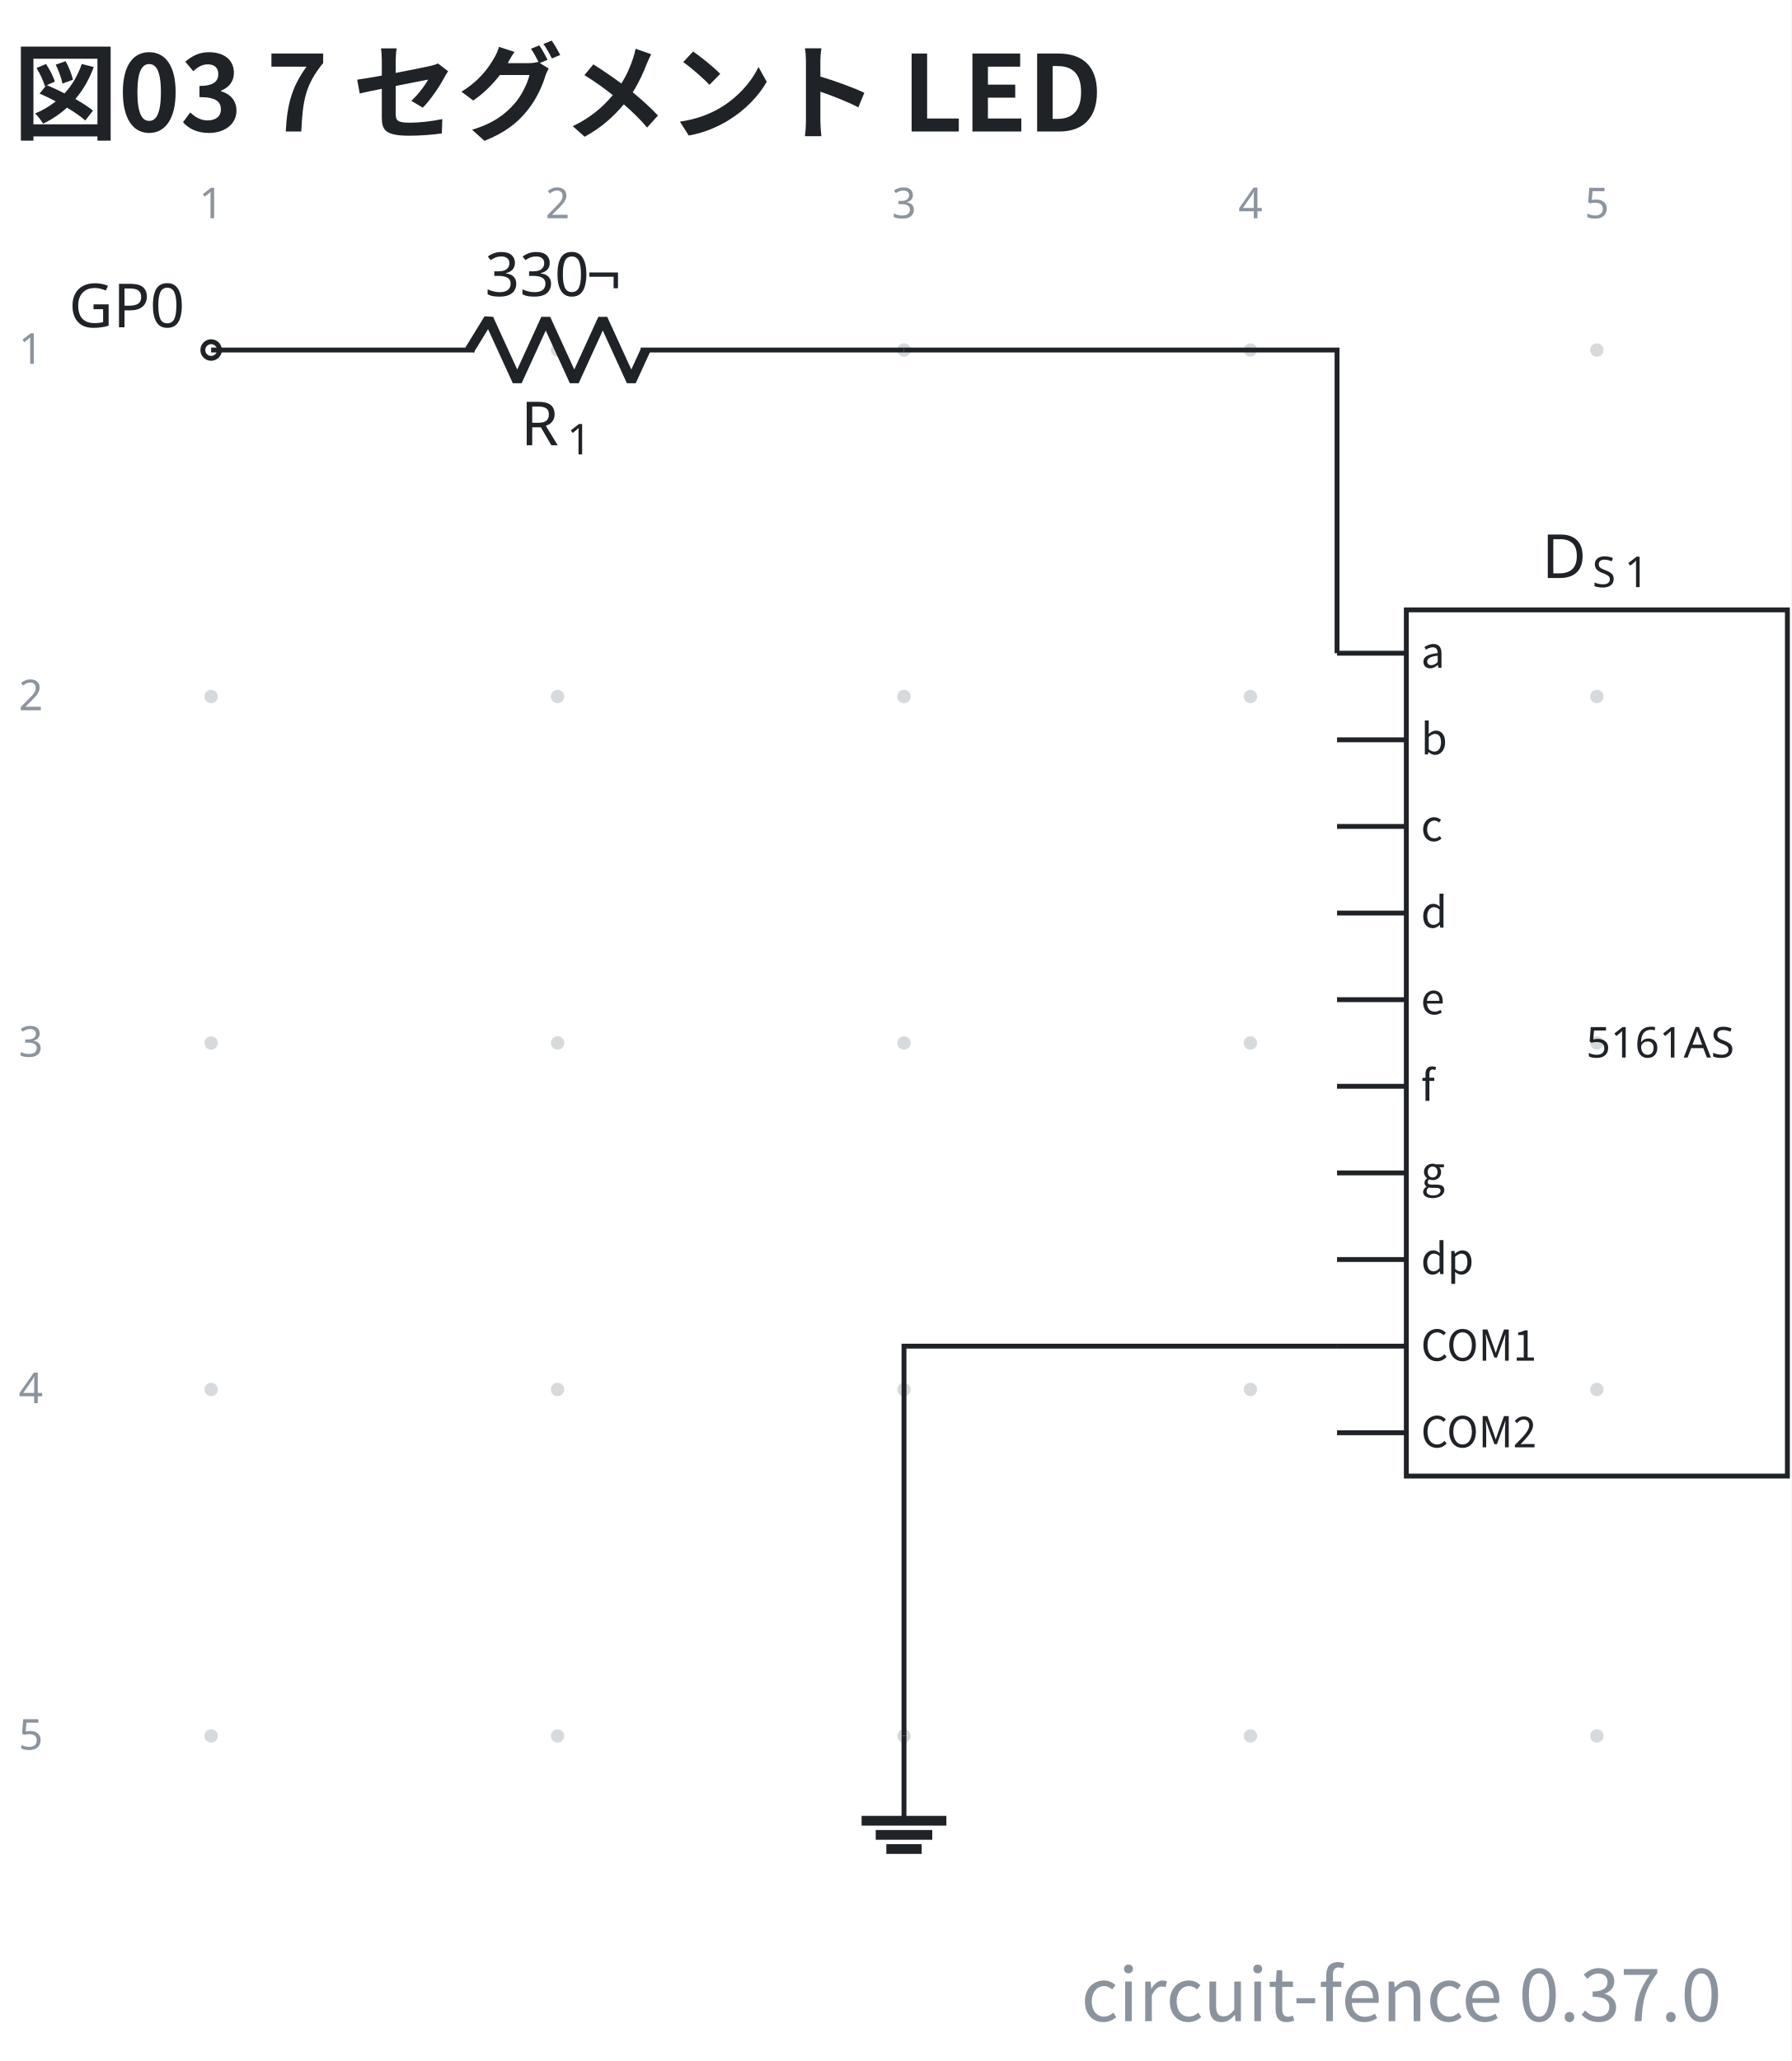
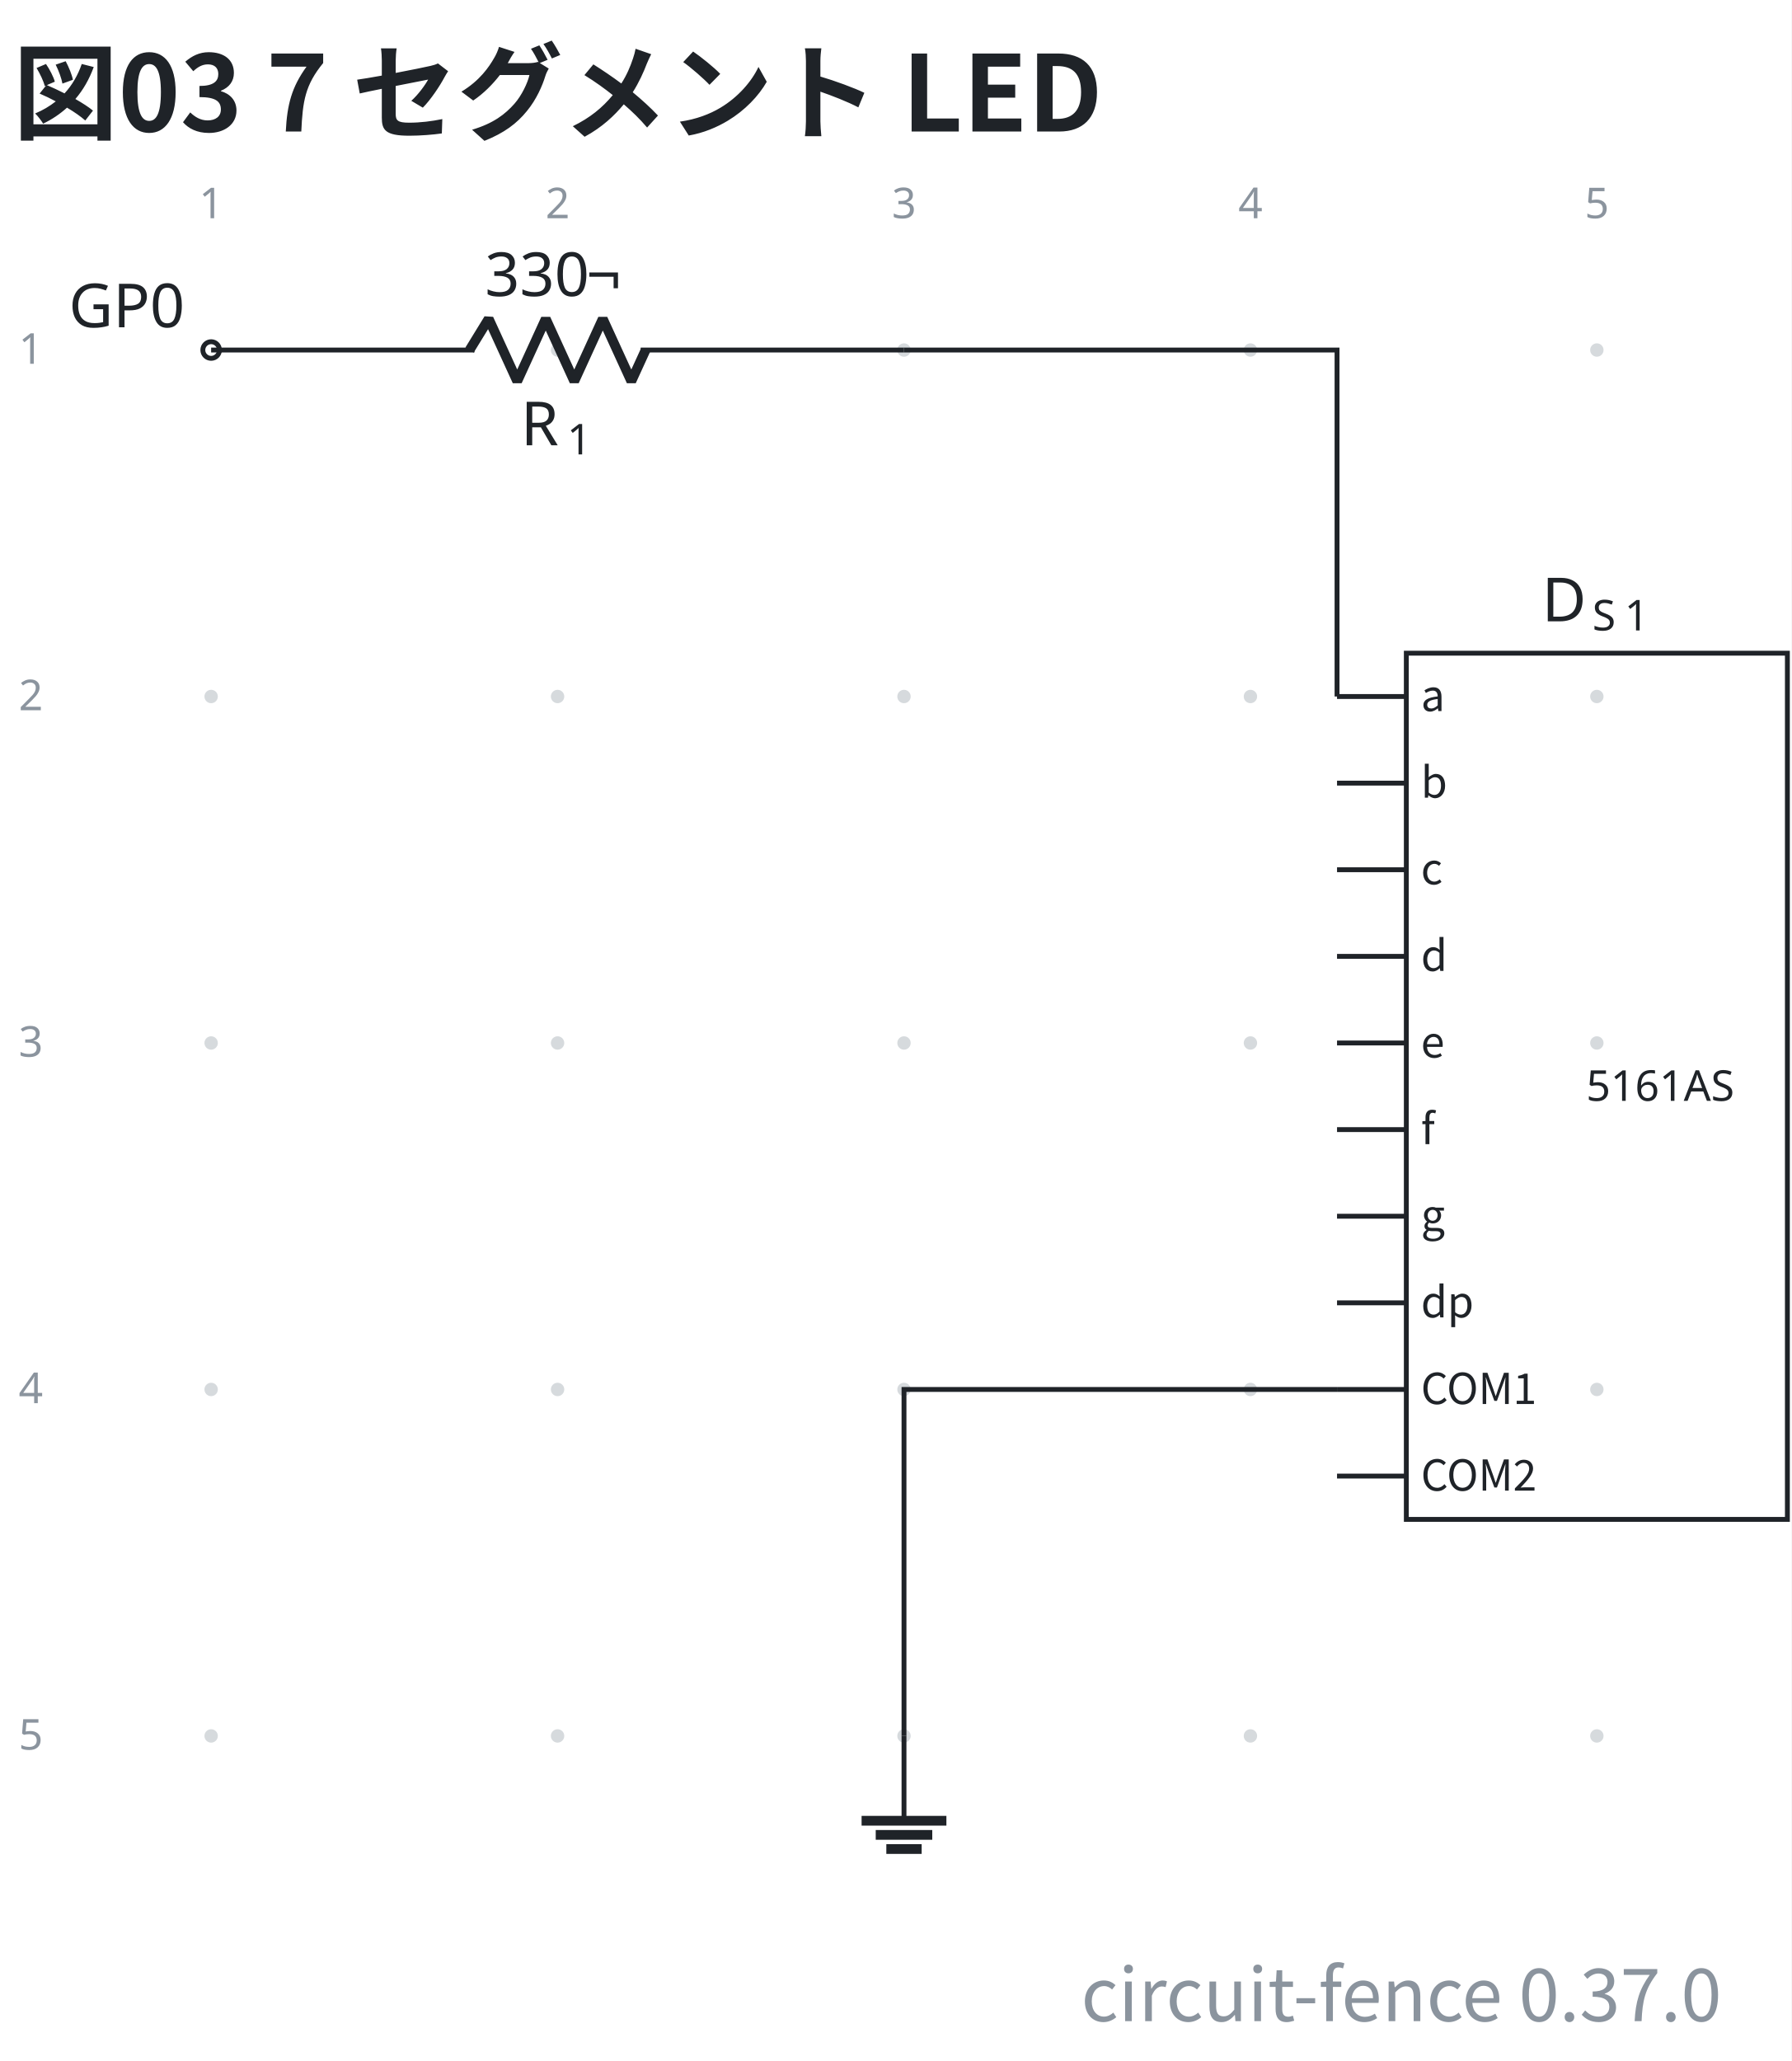
<svg xmlns="http://www.w3.org/2000/svg" data-figure-paper="#ffffff" data-circuit-fence="0.37.0" fill="#1f2328" width="392.363" height="451.333" viewBox="-72 -72 294.272 338.5">
  <rect x="-72" y="-72" width="294.272" height="338.5" fill="#ffffff" />
  <g stroke="#1f2328" stroke-miterlimit="10" stroke-width=".8">
    <path fill="#8b949e" fill-opacity=".35" stroke="none" stroke-opacity=".35" d="M-36.218-14.511a1.1 1.1 0 1 0-2.2 0 1.1 1.1 0 0 0 2.2 0M-36.218 42.394a1.1 1.1 0 1 0-2.2 0 1.1 1.1 0 0 0 2.2 0M-36.218 99.3a1.1 1.1 0 1 0-2.2 0 1.1 1.1 0 0 0 2.2 0M-36.218 156.205a1.1 1.1 0 1 0-2.2 0 1.1 1.1 0 0 0 2.2 0M-36.218 213.11a1.1 1.1 0 1 0-2.2 0 1.1 1.1 0 0 0 2.2 0M20.688-14.511a1.1 1.1 0 1 0-2.2 0 1.1 1.1 0 0 0 2.2 0M20.688 42.394a1.1 1.1 0 1 0-2.2 0 1.1 1.1 0 0 0 2.2 0M20.688 99.3a1.1 1.1 0 1 0-2.2 0 1.1 1.1 0 0 0 2.2 0M20.688 156.205a1.1 1.1 0 1 0-2.2 0 1.1 1.1 0 0 0 2.2 0M20.688 213.11a1.1 1.1 0 1 0-2.2 0 1.1 1.1 0 0 0 2.2 0M77.593-14.511a1.1 1.1 0 1 0-2.2 0 1.1 1.1 0 0 0 2.2 0M77.593 42.394a1.1 1.1 0 1 0-2.2 0 1.1 1.1 0 0 0 2.2 0M77.593 99.3a1.1 1.1 0 1 0-2.2 0 1.1 1.1 0 0 0 2.2 0M77.593 156.205a1.1 1.1 0 1 0-2.2 0 1.1 1.1 0 0 0 2.2 0M77.593 213.11a1.1 1.1 0 1 0-2.2 0 1.1 1.1 0 0 0 2.2 0M134.499-14.511a1.1 1.1 0 1 0-2.2 0 1.1 1.1 0 0 0 2.2 0M134.499 42.394a1.1 1.1 0 1 0-2.2 0 1.1 1.1 0 0 0 2.2 0M134.499 99.3a1.1 1.1 0 1 0-2.2 0 1.1 1.1 0 0 0 2.2 0M134.499 156.205a1.1 1.1 0 1 0-2.2 0 1.1 1.1 0 0 0 2.2 0M134.499 213.11a1.1 1.1 0 1 0-2.2 0 1.1 1.1 0 0 0 2.2 0M191.404-14.511a1.1 1.1 0 1 0-2.2 0 1.1 1.1 0 0 0 2.2 0M191.404 42.394a1.1 1.1 0 1 0-2.2 0 1.1 1.1 0 0 0 2.2 0M191.404 99.3a1.1 1.1 0 1 0-2.2 0 1.1 1.1 0 0 0 2.2 0M191.404 156.205a1.1 1.1 0 1 0-2.2 0 1.1 1.1 0 0 0 2.2 0M191.404 213.11a1.1 1.1 0 1 0-2.2 0 1.1 1.1 0 0 0 2.2 0m-1.1 0" />
    <g fill="#8b949e" stroke="#8b949e">
      <text x="-37.318" y="-14.511" fill="#8b949e" stroke="none" font-family="cmr7" font-size="7" transform="translate(-1.993 -21.645)">1</text>
    </g>
    <g fill="#8b949e" stroke="#8b949e">
      <text x="-37.318" y="-14.511" fill="#8b949e" stroke="none" font-family="cmr7" font-size="7" transform="translate(54.912 -21.645)">2</text>
    </g>
    <g fill="#8b949e" stroke="#8b949e">
      <text x="-37.318" y="-14.511" fill="#8b949e" stroke="none" font-family="cmr7" font-size="7" transform="translate(111.818 -21.645)">3</text>
    </g>
    <g fill="#8b949e" stroke="#8b949e">
      <text x="-37.318" y="-14.511" fill="#8b949e" stroke="none" font-family="cmr7" font-size="7" transform="translate(168.723 -21.645)">4</text>
    </g>
    <g fill="#8b949e" stroke="#8b949e">
      <text x="-37.318" y="-14.511" fill="#8b949e" stroke="none" font-family="cmr7" font-size="7" transform="translate(225.629 -21.645)">5</text>
    </g>
    <g fill="#8b949e" stroke="#8b949e">
      <text x="-37.318" y="-14.511" fill="#8b949e" stroke="none" font-family="cmr7" font-size="7" transform="translate(-31.62 2.256)">1</text>
    </g>
    <g fill="#8b949e" stroke="#8b949e">
      <text x="-37.318" y="-14.511" fill="#8b949e" stroke="none" font-family="cmr7" font-size="7" transform="translate(-31.62 59.161)">2</text>
    </g>
    <g fill="#8b949e" stroke="#8b949e">
      <text x="-37.318" y="-14.511" fill="#8b949e" stroke="none" font-family="cmr7" font-size="7" transform="translate(-31.62 116.067)">3</text>
    </g>
    <g fill="#8b949e" stroke="#8b949e">
      <text x="-37.318" y="-14.511" fill="#8b949e" stroke="none" font-family="cmr7" font-size="7" transform="translate(-31.62 172.972)">4</text>
    </g>
    <g fill="#8b949e" stroke="#8b949e">
      <text x="-37.318" y="-14.511" fill="#8b949e" stroke="none" font-family="cmr7" font-size="7" transform="translate(-31.62 229.877)">5</text>
    </g>
    <g fill="#ffffff">
      <path d="M-35.952-14.511a1.365 1.365 0 1 0-2.731 0 1.365 1.365 0 0 0 2.73 0Zm-1.366 0" />
    </g>
    <text x="-37.318" y="-14.511" stroke="none" font-family="cmr10" font-size="10" transform="translate(-23.386 -3.733)">GP0</text>
    <path fill="none" d="M-37.318-14.511h.4m-.4 0H5.93m27.315 0h43.248m-.4 0h.4" />
    <g stroke-linejoin="bevel" stroke-width="1.6">
      <path fill="none" d="m5.13-14.511 3.143-5.122L12.96-9.39l4.686-10.243L22.33-9.39l4.685-10.243L31.702-9.39l2.343-5.121" />
    </g>
    <g stroke="none">
      <text x="-37.318" y="-14.511" font-family="cmmi10" font-size="10" transform="translate(50.866 15.648)">R</text>
      <text x="-29.725" y="-13.011" font-family="cmr7" font-size="7" transform="translate(50.866 15.648)">1</text>
    </g>
    <g stroke="none" font-family="cmr10" font-size="10">
      <text x="-37.318" y="-14.511" transform="translate(44.961 -8.863)">330</text>
      <text x="-20.651" y="-14.511" transform="translate(44.961 -8.863)">¬</text>
    </g>
-     <path fill="none" d="M159.006 170.432h62.596V28.168h-62.596Zm-11.38-135.15h11.38m-11.38 14.225h11.38m-11.38 14.227h11.38m-11.38 14.226h11.38m-11.38 14.227h11.38m-11.38 14.226h11.38m-11.38 14.226h11.38m-11.38 14.227h11.38m-11.38 14.226h11.38m-11.38 14.226h11.38" />
-     <text x="-37.318" y="-14.511" stroke="none" font-family="cmr7" font-size="7" transform="translate(225.87 116.203)">5161AS</text>
+     <path fill="none" d="M159.006 177.545h62.596V35.28h-62.596Zm-11.38-135.15h11.38m-11.38 14.226h11.38m-11.38 14.226h11.38m-11.38 14.226h11.38M147.626 99.3h11.38m-11.38 14.226h11.38m-11.38 14.227h11.38m-11.38 14.226h11.38m-11.38 14.226h11.38m-11.38 14.227h11.38" />
+     <text x="-37.318" y="-14.511" stroke="none" font-family="cmr7" font-size="7" transform="translate(225.87 123.316)">5161AS</text>
    <g stroke="none">
-       <text x="-37.318" y="-14.511" font-family="cmmi10" font-size="10" transform="translate(218.593 37.446)">D</text>
-       <text x="-29.039" y="-13.011" font-family="cmmi7" font-size="7" transform="translate(218.593 37.446)">S</text>
-       <text x="-23.746" y="-13.011" font-family="cmr7" font-size="7" transform="translate(218.593 37.446)">1</text>
+       <text x="-37.318" y="-14.511" font-family="cmmi10" font-size="10" transform="translate(218.593 44.56)">D</text>
+       <text x="-29.039" y="-13.011" font-family="cmmi7" font-size="7" transform="translate(218.593 44.56)">S</text>
+       <text x="-23.746" y="-13.011" font-family="cmr7" font-size="7" transform="translate(218.593 44.56)">1</text>
    </g>
    <g>
-       <text x="-37.318" y="-14.511" fill="#1f2328" stroke="none" font-family="'Noto Sans CJK JP','Noto Sans JP','Hiragino Sans','Yu Gothic',sans-serif" font-size="7" transform="translate(198.724 52.184)">a</text>
+       <text x="-37.318" y="-14.511" fill="#1f2328" stroke="none" font-family="'Noto Sans CJK JP','Noto Sans JP','Hiragino Sans','Yu Gothic',sans-serif" font-size="7" transform="translate(198.724 59.297)">a</text>
    </g>
    <g>
-       <text x="-37.318" y="-14.511" fill="#1f2328" stroke="none" font-family="'Noto Sans CJK JP','Noto Sans JP','Hiragino Sans','Yu Gothic',sans-serif" font-size="7" transform="translate(198.724 66.41)">b</text>
+       <text x="-37.318" y="-14.511" fill="#1f2328" stroke="none" font-family="'Noto Sans CJK JP','Noto Sans JP','Hiragino Sans','Yu Gothic',sans-serif" font-size="7" transform="translate(198.724 73.524)">b</text>
    </g>
    <g>
-       <text x="-37.318" y="-14.511" fill="#1f2328" stroke="none" font-family="'Noto Sans CJK JP','Noto Sans JP','Hiragino Sans','Yu Gothic',sans-serif" font-size="7" transform="translate(198.724 80.637)">c</text>
+       <text x="-37.318" y="-14.511" fill="#1f2328" stroke="none" font-family="'Noto Sans CJK JP','Noto Sans JP','Hiragino Sans','Yu Gothic',sans-serif" font-size="7" transform="translate(198.724 87.75)">c</text>
    </g>
    <g>
-       <text x="-37.318" y="-14.511" fill="#1f2328" stroke="none" font-family="'Noto Sans CJK JP','Noto Sans JP','Hiragino Sans','Yu Gothic',sans-serif" font-size="7" transform="translate(198.724 94.863)">d</text>
+       <text x="-37.318" y="-14.511" fill="#1f2328" stroke="none" font-family="'Noto Sans CJK JP','Noto Sans JP','Hiragino Sans','Yu Gothic',sans-serif" font-size="7" transform="translate(198.724 101.976)">d</text>
    </g>
    <g>
-       <text x="-37.318" y="-14.511" fill="#1f2328" stroke="none" font-family="'Noto Sans CJK JP','Noto Sans JP','Hiragino Sans','Yu Gothic',sans-serif" font-size="7" transform="translate(198.724 109.09)">e</text>
+       <text x="-37.318" y="-14.511" fill="#1f2328" stroke="none" font-family="'Noto Sans CJK JP','Noto Sans JP','Hiragino Sans','Yu Gothic',sans-serif" font-size="7" transform="translate(198.724 116.203)">e</text>
    </g>
    <g>
-       <text x="-37.318" y="-14.511" fill="#1f2328" stroke="none" font-family="'Noto Sans CJK JP','Noto Sans JP','Hiragino Sans','Yu Gothic',sans-serif" font-size="7" transform="translate(198.724 123.316)">f</text>
+       <text x="-37.318" y="-14.511" fill="#1f2328" stroke="none" font-family="'Noto Sans CJK JP','Noto Sans JP','Hiragino Sans','Yu Gothic',sans-serif" font-size="7" transform="translate(198.724 130.429)">f</text>
    </g>
    <g>
-       <text x="-37.318" y="-14.511" fill="#1f2328" stroke="none" font-family="'Noto Sans CJK JP','Noto Sans JP','Hiragino Sans','Yu Gothic',sans-serif" font-size="7" transform="translate(198.724 137.542)">g</text>
+       <text x="-37.318" y="-14.511" fill="#1f2328" stroke="none" font-family="'Noto Sans CJK JP','Noto Sans JP','Hiragino Sans','Yu Gothic',sans-serif" font-size="7" transform="translate(198.724 144.655)">g</text>
    </g>
    <g>
-       <text x="-37.318" y="-14.511" fill="#1f2328" stroke="none" font-family="'Noto Sans CJK JP','Noto Sans JP','Hiragino Sans','Yu Gothic',sans-serif" font-size="7" transform="translate(198.724 151.769)">dp</text>
+       <text x="-37.318" y="-14.511" fill="#1f2328" stroke="none" font-family="'Noto Sans CJK JP','Noto Sans JP','Hiragino Sans','Yu Gothic',sans-serif" font-size="7" transform="translate(198.724 158.882)">dp</text>
    </g>
    <g>
-       <text x="-37.318" y="-14.511" fill="#1f2328" stroke="none" font-family="'Noto Sans CJK JP','Noto Sans JP','Hiragino Sans','Yu Gothic',sans-serif" font-size="7" transform="translate(198.724 165.995)">COM1</text>
+       <text x="-37.318" y="-14.511" fill="#1f2328" stroke="none" font-family="'Noto Sans CJK JP','Noto Sans JP','Hiragino Sans','Yu Gothic',sans-serif" font-size="7" transform="translate(198.724 173.108)">COM1</text>
    </g>
    <g>
-       <text x="-37.318" y="-14.511" fill="#1f2328" stroke="none" font-family="'Noto Sans CJK JP','Noto Sans JP','Hiragino Sans','Yu Gothic',sans-serif" font-size="7" transform="translate(198.724 180.221)">COM2</text>
+       <text x="-37.318" y="-14.511" fill="#1f2328" stroke="none" font-family="'Noto Sans CJK JP','Noto Sans JP','Hiragino Sans','Yu Gothic',sans-serif" font-size="7" transform="translate(198.724 187.335)">COM2</text>
    </g>
    <path fill="none" d="M76.493 213.11v13.931" />
    <path fill="none" stroke-width="1.6" d="M69.528 227.041h13.93m-11.608 2.322h9.287m-7.546 2.322h5.804" />
-     <path fill="none" d="M76.493-14.511h71.132V35.28M147.625 149.092H76.493v64.019" />
+     <path fill="none" d="M76.493-14.511h71.132v56.905M147.625 156.205H76.493v56.906" />
    <g>
      <text x="-37.318" y="-14.511" fill="#1f2328" stroke="none" font-family="'Noto Sans CJK JP','Noto Sans JP','Hiragino Sans','Yu Gothic',sans-serif" font-size="17.28" transform="translate(-32.552 -35.889)" font-weight="bold">図03 7 セグメント LED</text>
    </g>
    <g>
      <text x="-37.318" y="-14.511" fill="#8b949e" stroke="none" font-family="'Noto Sans CJK JP','Noto Sans JP','Hiragino Sans','Yu Gothic',sans-serif" font-size="12" transform="translate(248.112 274.468)" text-anchor="end">circuit-fence 0.37.0</text>
    </g>
  </g>
</svg>
